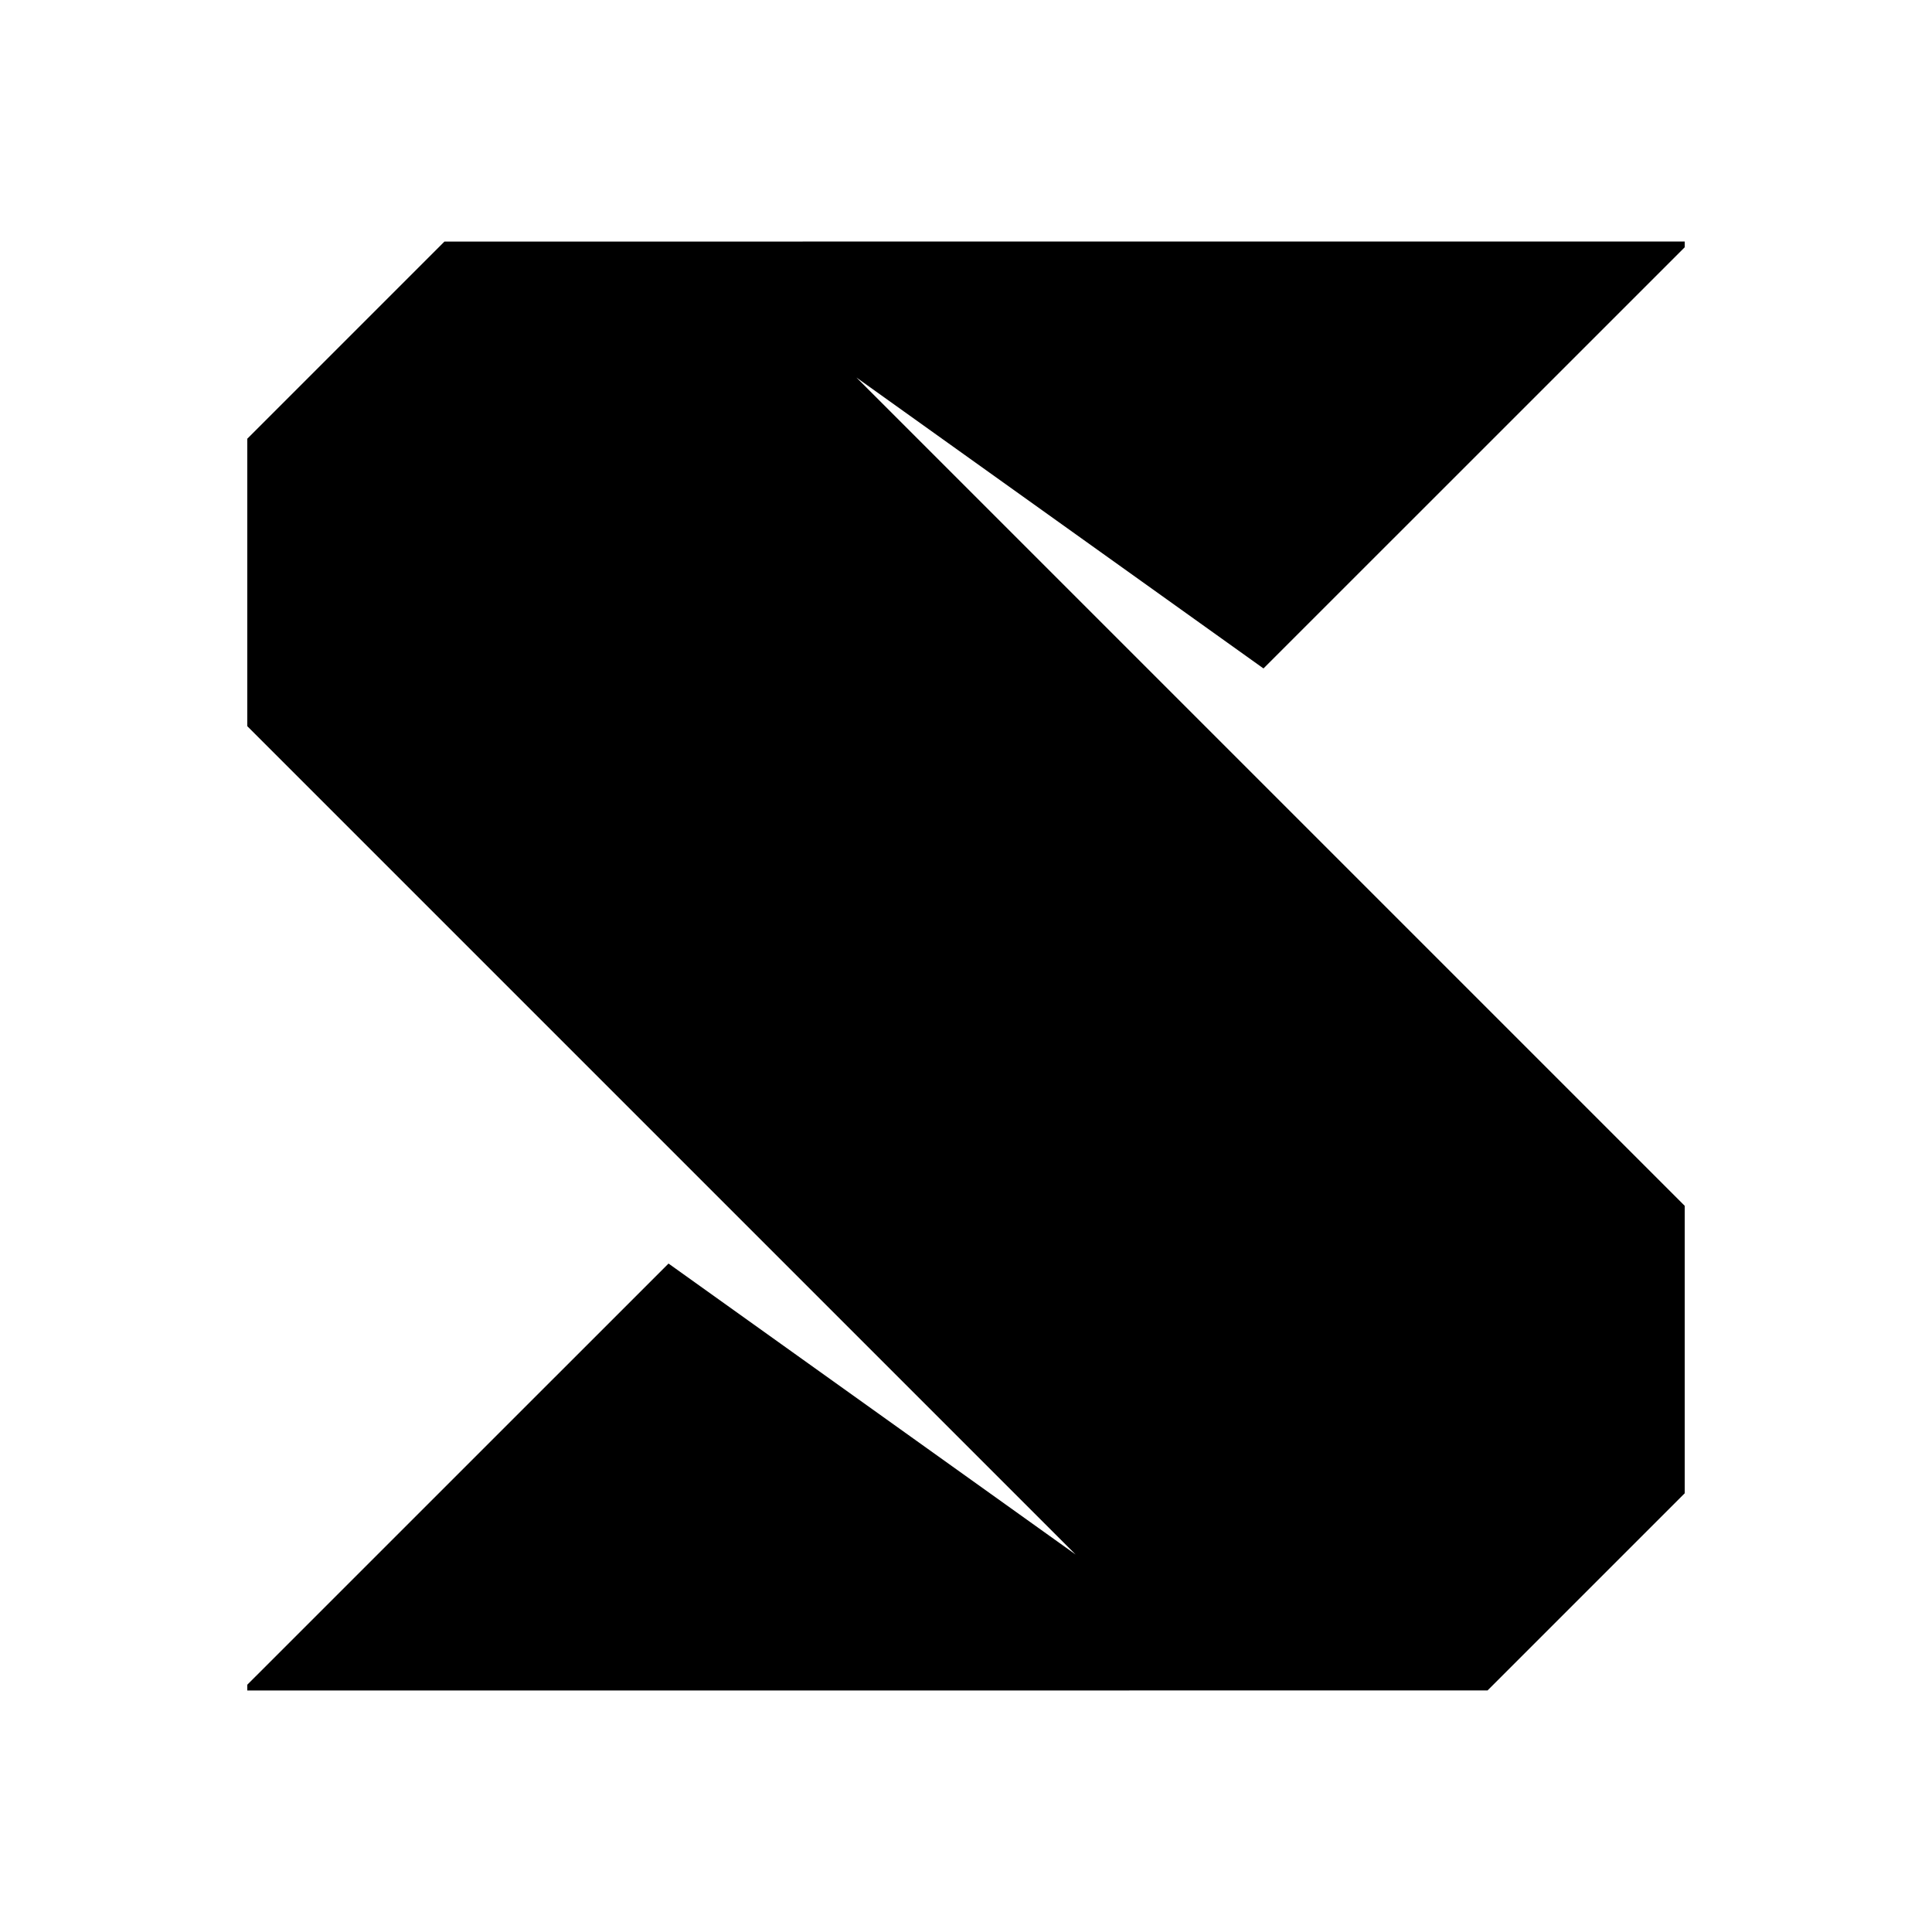
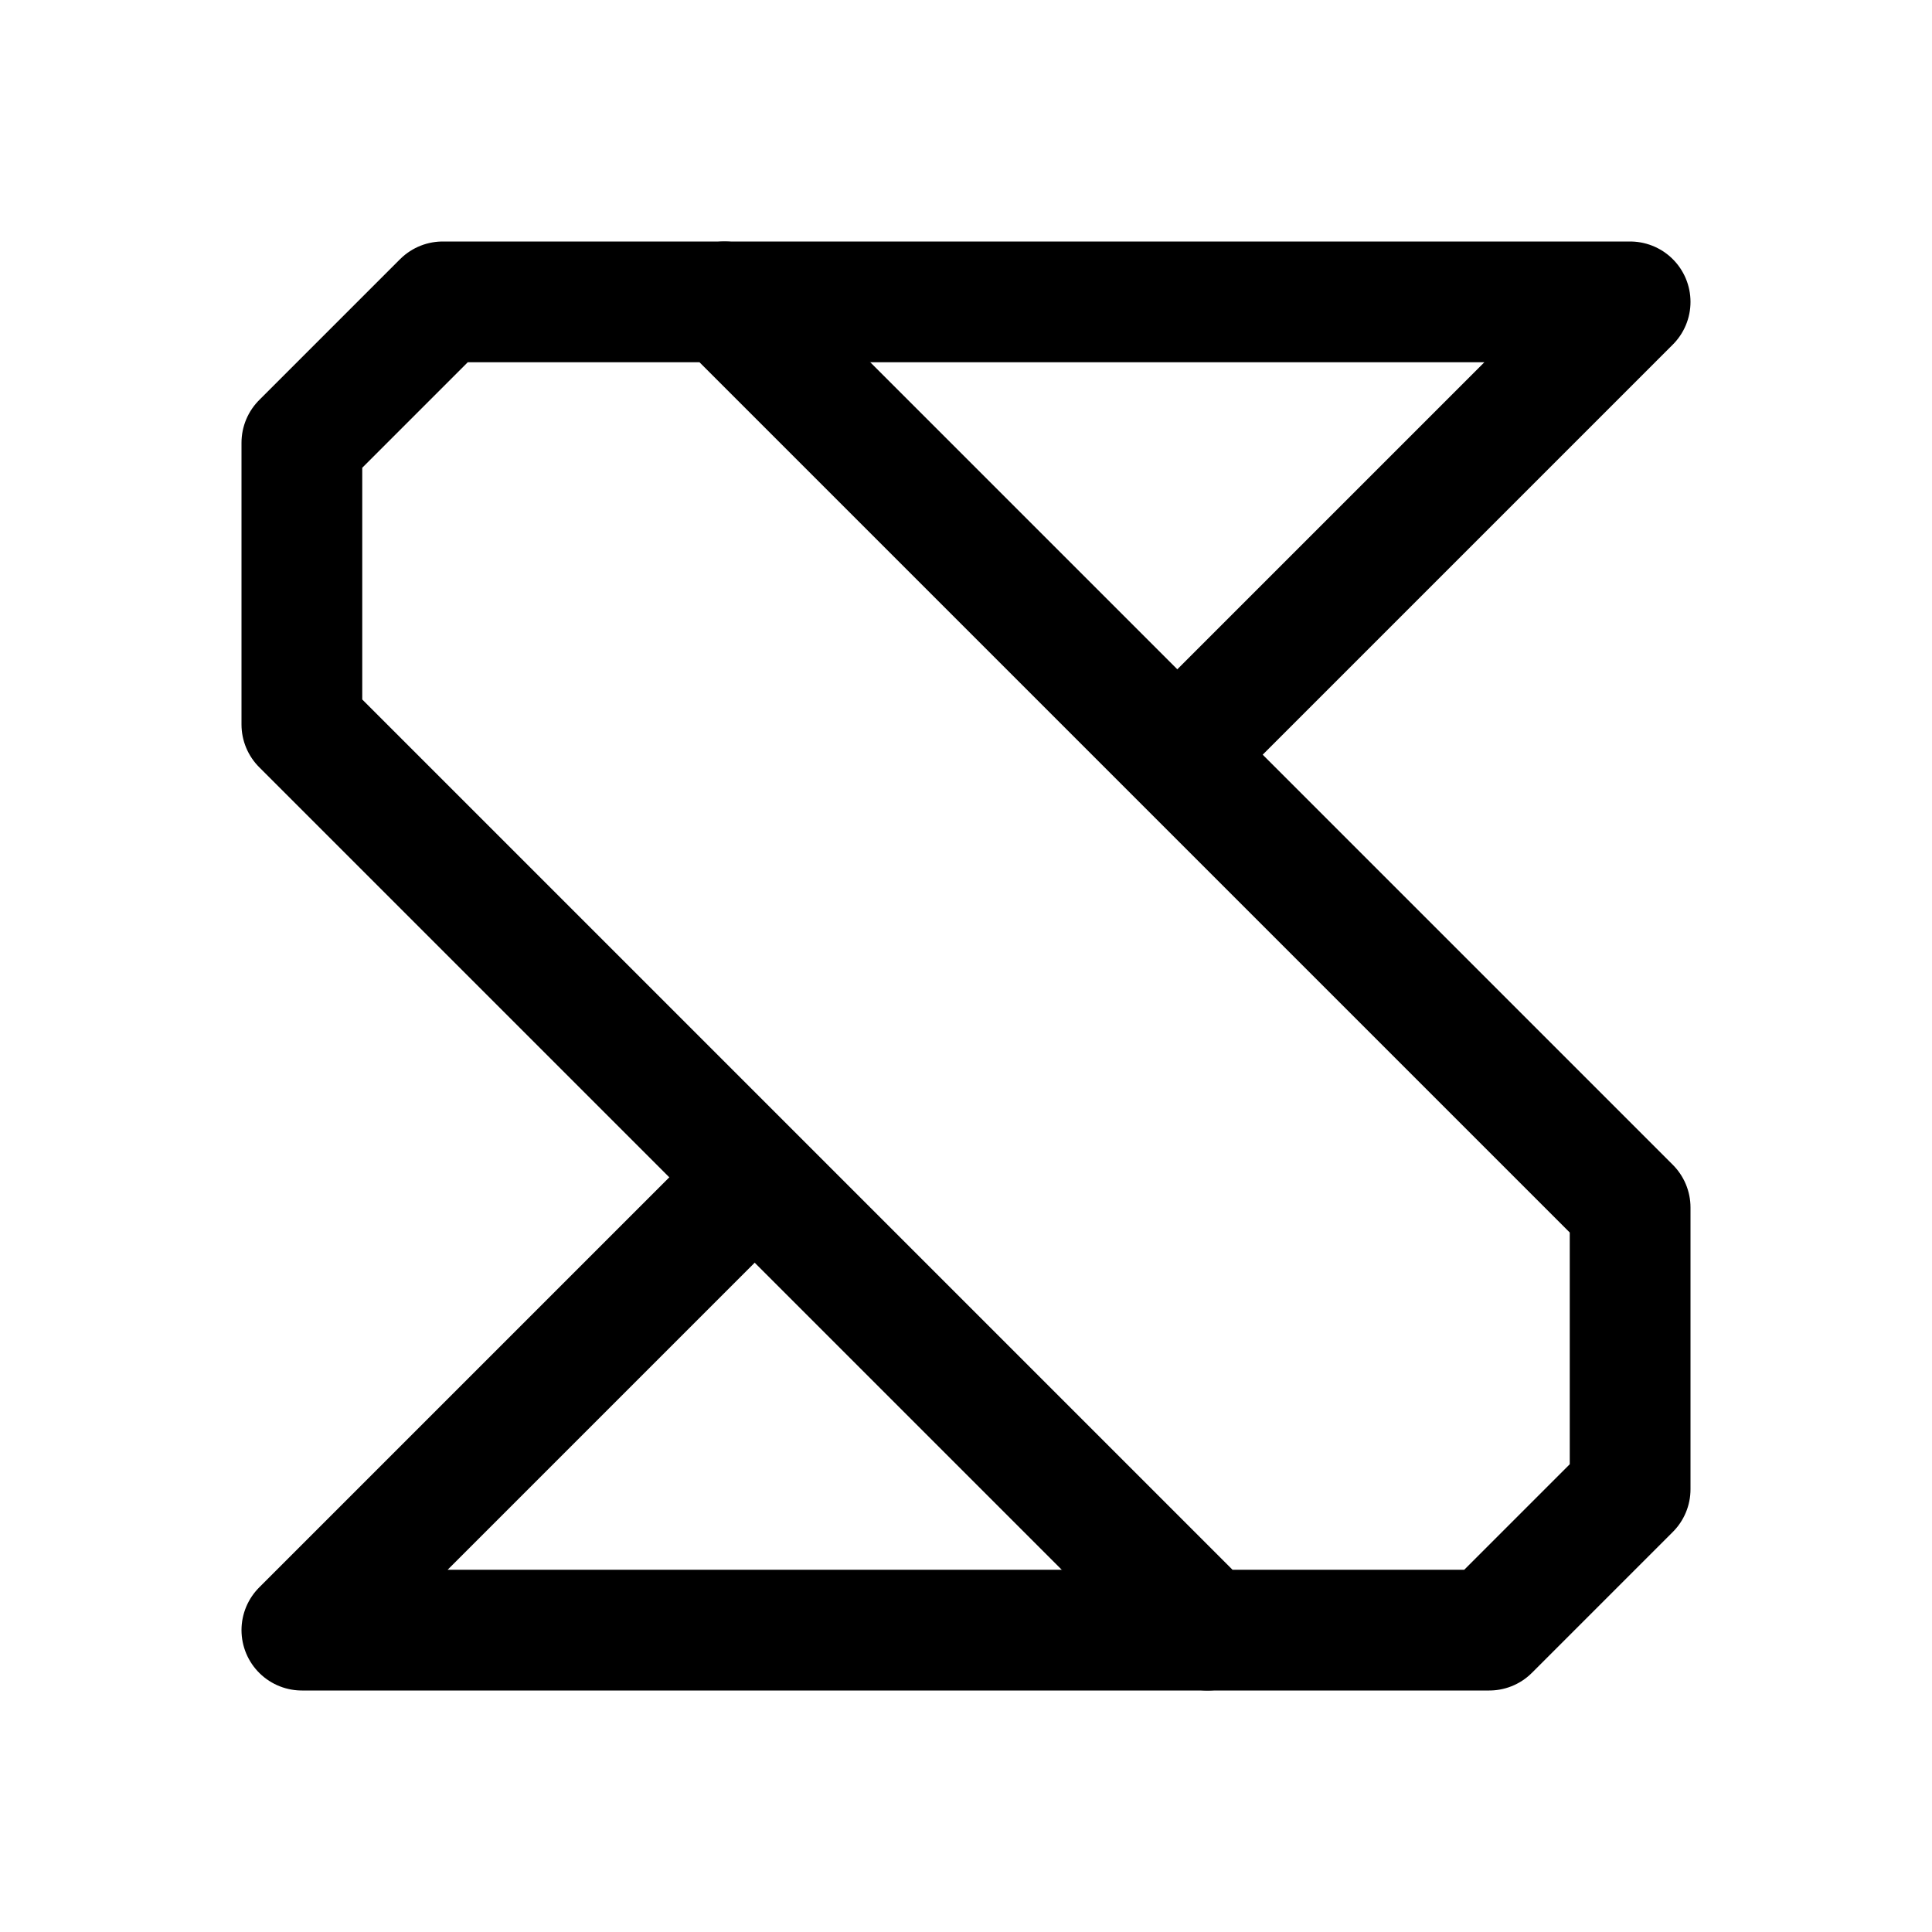
- <svg xmlns="http://www.w3.org/2000/svg" id="Layer_1" data-name="Layer 1" viewBox="0 0 24 24" version="1.1">
-   <defs id="defs7" />
-   <polygon points="2.08,4.722 2.08,8.69 8.695,15.305 13.513,20.123 7.894,16.107 2.08,21.92 2.08,22 19.199,21.999 21.92,19.278 21.92,15.31 15.305,8.695 10.487,3.877 16.106,7.893 21.92,2.08 21.92,2 4.801,2.001 " id="polygon2" transform="matrix(0.9,0,0,0.9,1.2,1.2)" />
+ <svg xmlns="http://www.w3.org/2000/svg" width="192" height="192" viewBox="0 0 192 192" fill="none">
+   <path d="M30 44L44 30H72L162 120V148L148 162H120L30 72V44Z" stroke="black" stroke-width="12" stroke-linecap="round" stroke-linejoin="round" />
+   <path d="M72 30H162L118 74" stroke="black" stroke-width="12" stroke-linecap="round" stroke-linejoin="round" />
+   <path d="M120 162H30L74 118" stroke="black" stroke-width="12" stroke-linecap="round" stroke-linejoin="round" />
</svg>
